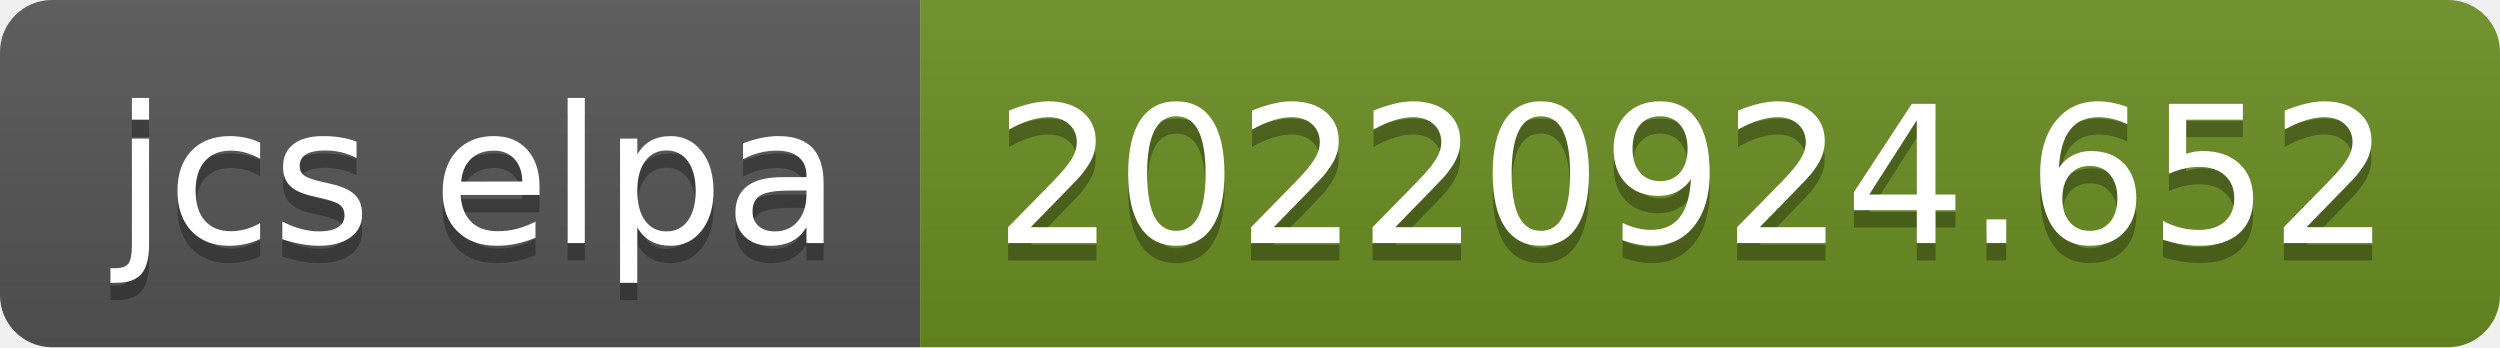
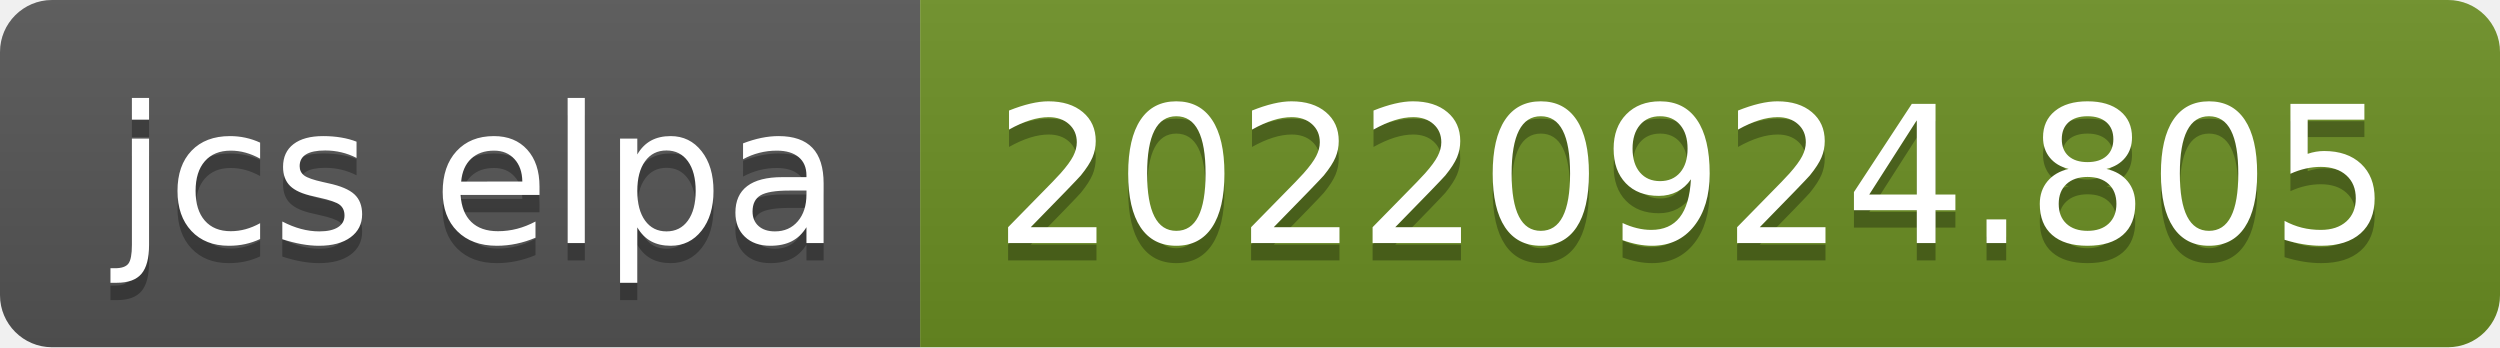
- <svg xmlns="http://www.w3.org/2000/svg" width="144" height="20" role="img" aria-label="jcs elpa: 20220924.652">
+ <svg xmlns="http://www.w3.org/2000/svg" width="144" height="20" role="img" aria-label="jcs elpa: 20220924.805">
  <linearGradient id="s" x2="0" y2="100%">
    <stop offset="0" stop-color="#bbb" stop-opacity=".1" />
    <stop offset="1" stop-opacity=".1" />
  </linearGradient>
  <clipPath id="r">
    <rect width="144" height="20" rx="3" fill="#fff" />
  </clipPath>
  <g clip-path="url(#r)">
    <rect width="53" height="20" fill="#555" />
    <rect x="53" width="91" height="20" fill="#6b8e23" />
    <rect width="144" height="20" fill="url(#s)" />
  </g>
  <g fill="#fff" text-anchor="middle" font-family="Verdana,Geneva,DejaVu Sans,sans-serif" text-rendering="geometricPrecision" font-size="110">
    <text aria-hidden="true" x="275" y="150" fill="#010101" fill-opacity=".3" transform="scale(.1)" textLength="430">jcs elpa</text>
    <text x="275" y="140" transform="scale(.1)" fill="#fff" textLength="430">jcs elpa</text>
-     <text aria-hidden="true" x="975" y="150" fill="#010101" fill-opacity=".3" transform="scale(.1)" textLength="810">20220924.652</text>
-     <text x="975" y="140" transform="scale(.1)" fill="#fff" textLength="810">20220924.652</text>
+     <text aria-hidden="true" x="975" y="150" fill="#010101" fill-opacity=".3" transform="scale(.1)" textLength="810">20220924.805</text>
+     <text x="975" y="140" transform="scale(.1)" fill="#fff" textLength="810">20220924.805</text>
  </g>
</svg>
